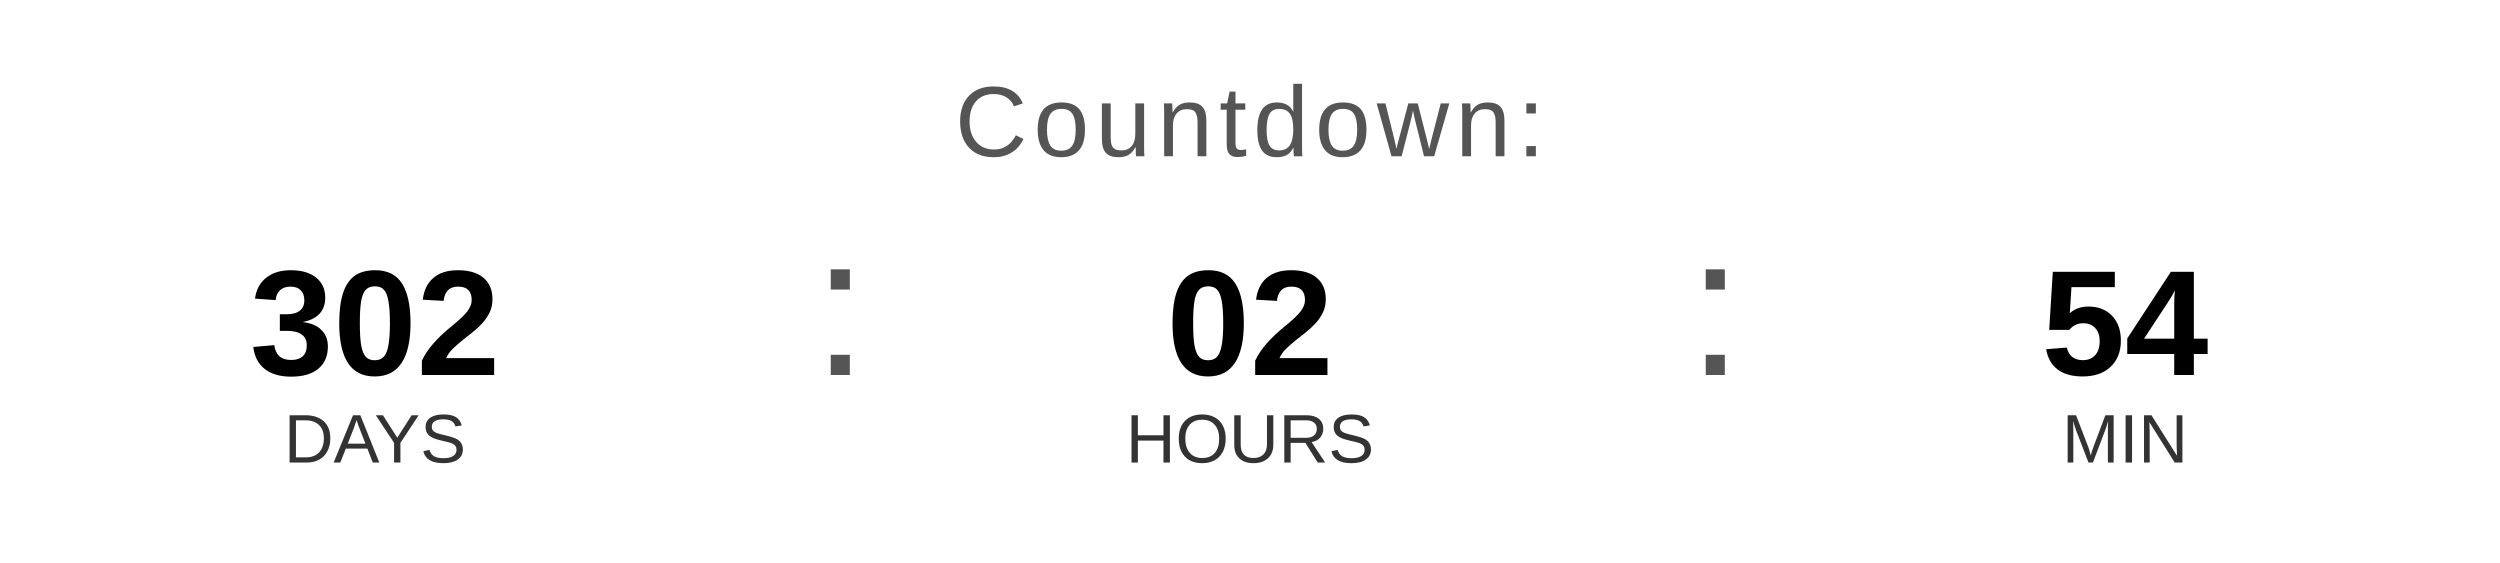
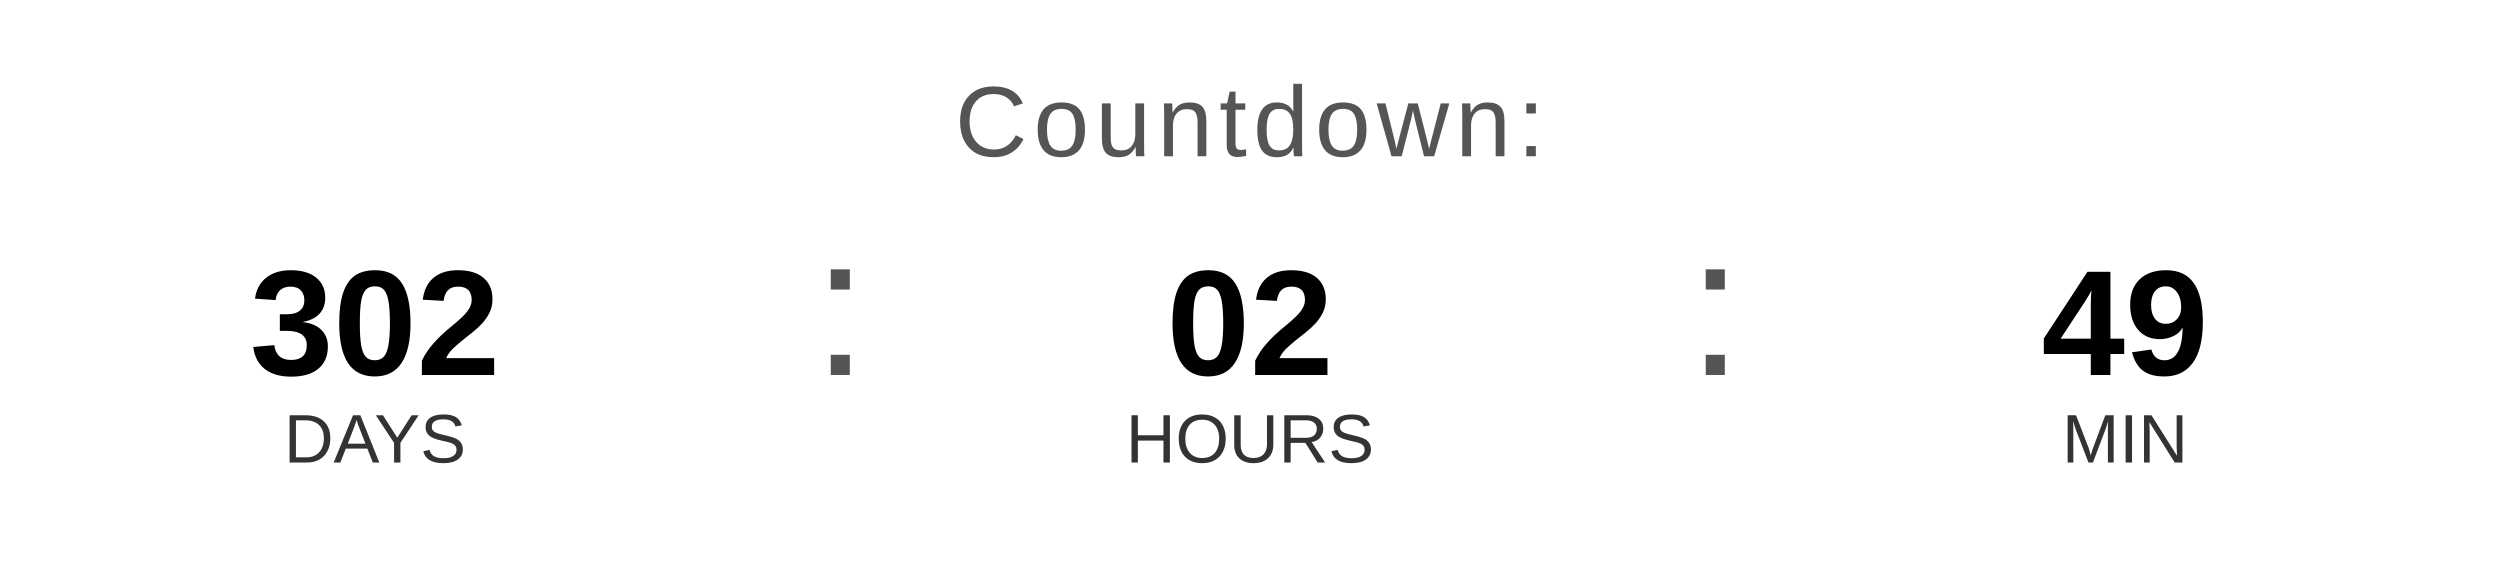
<svg xmlns="http://www.w3.org/2000/svg" width="400" height="90" viewBox="0 0 400 90">
  <text x="200" y="25" font-family="Arial, Helvetica, sans-serif" font-size="16" fill="#555555" text-anchor="middle" letter-spacing="1">
    Countdown:
  </text>
  <text x="60" y="60" font-family="Arial, Helvetica, sans-serif" font-size="24" font-weight="bold" fill="#000000" text-anchor="middle">302</text>
  <text x="60" y="74" font-family="Arial, Helvetica, sans-serif" font-size="11" fill="#333333" text-anchor="middle">DAYS</text>
  <text x="130" y="60" font-family="Arial, sans-serif" font-size="32" fill="#555555">:</text>
  <text x="200" y="60" font-family="Arial, Helvetica, sans-serif" font-size="24" font-weight="bold" fill="#000000" text-anchor="middle">02</text>
  <text x="200" y="74" font-family="Arial, Helvetica, sans-serif" font-size="11" fill="#333333" text-anchor="middle">HOURS</text>
  <text x="270" y="60" font-family="Arial, sans-serif" font-size="32" fill="#555555">:</text>
-   <text x="340" y="60" font-family="Arial, Helvetica, sans-serif" font-size="24" font-weight="bold" fill="#000000" text-anchor="middle">54</text>
+   <text x="340" y="60" font-family="Arial, Helvetica, sans-serif" font-size="24" font-weight="bold" fill="#000000" text-anchor="middle">49</text>
  <text x="340" y="74" font-family="Arial, Helvetica, sans-serif" font-size="11" fill="#333333" text-anchor="middle">MIN</text>
</svg>
